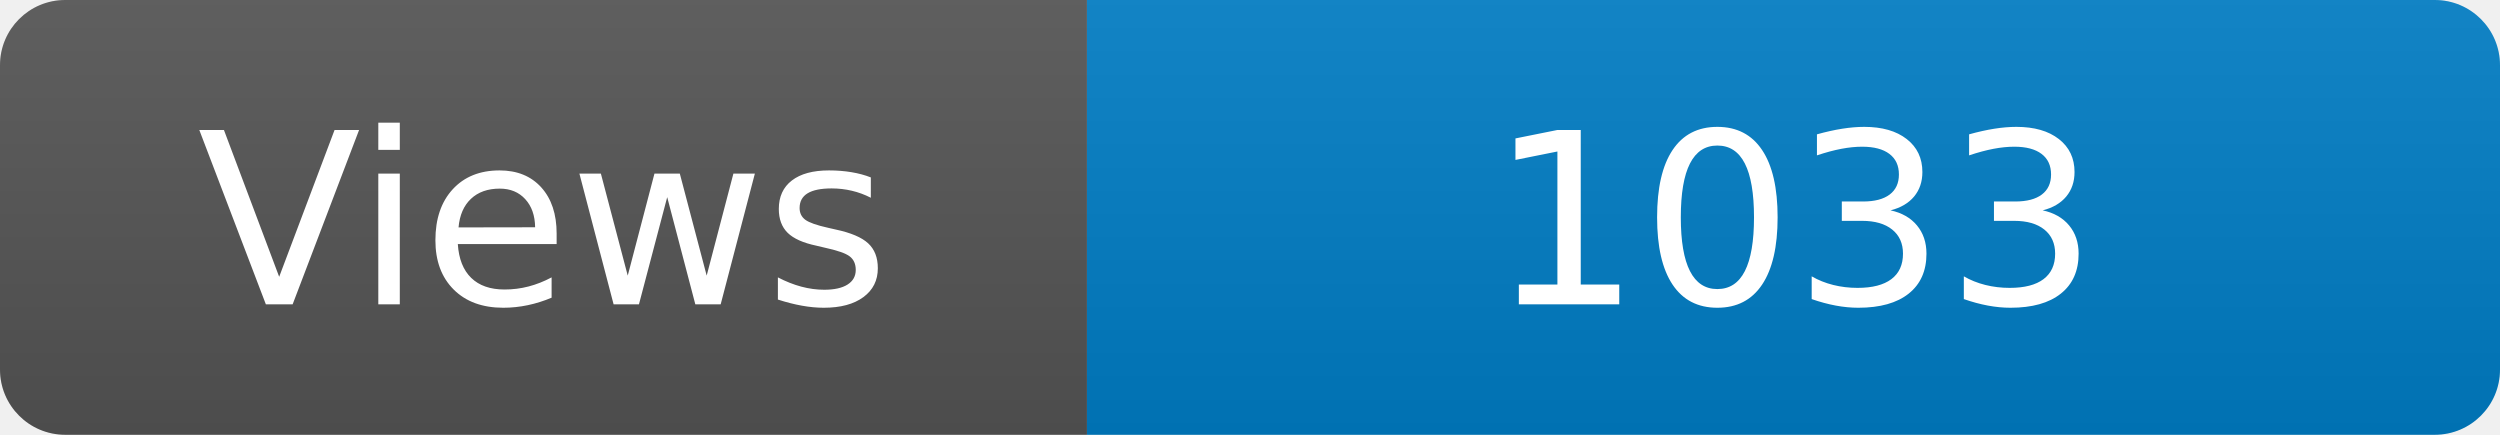
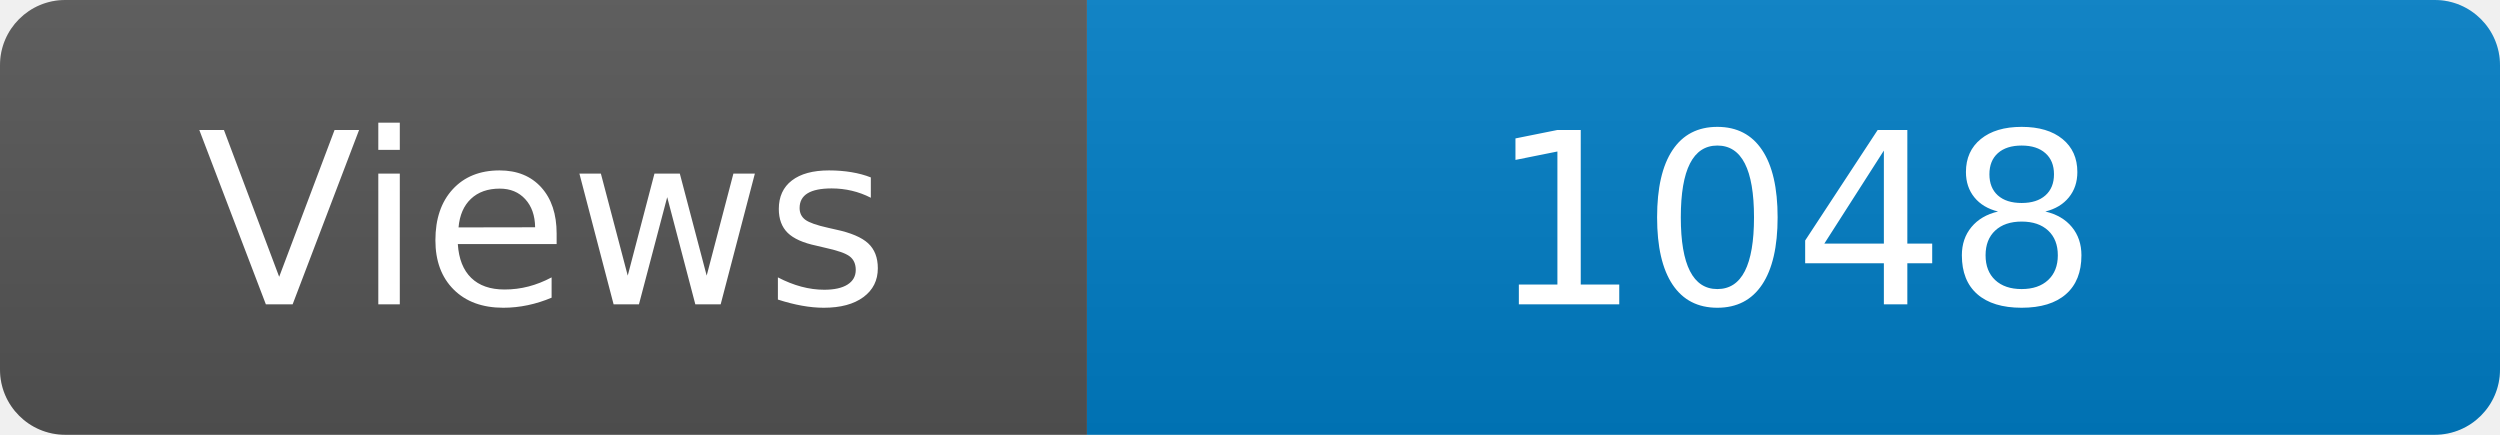
<svg xmlns="http://www.w3.org/2000/svg" width="115" height="20" role="img" aria-label="Maintained?: yes">
  <linearGradient id="s" x2="0" y2="100%">
    <stop offset="0" stop-color="#bbb" stop-opacity=".1" />
    <stop offset="1" stop-opacity=".1" />
  </linearGradient>
  <clipPath id="r">
    <rect width="115" height="20" rx="3" fill="#fff" />
  </clipPath>
  <g clip-path="url(#r)">
    <rect width="50" height="20" fill="#555" />
    <rect x="50" width="160" height="20" fill="#007ec6" />
    <rect width="115" height="20" fill="url(#s)" />
  </g>
  <g fill="#fff" text-anchor="middle" font-family="Verdana,Geneva,DejaVu Sans,sans-serif" font-size="110">
    <text x="250" y="140" transform="scale(.1)" fill="#fff">Views</text>
-     <text x="825" y="140" transform="scale(.1)" fill="#fff">1033</text>
+     <text x="825" y="140" transform="scale(.1)" fill="#fff">1048</text>
  </g>
</svg>
